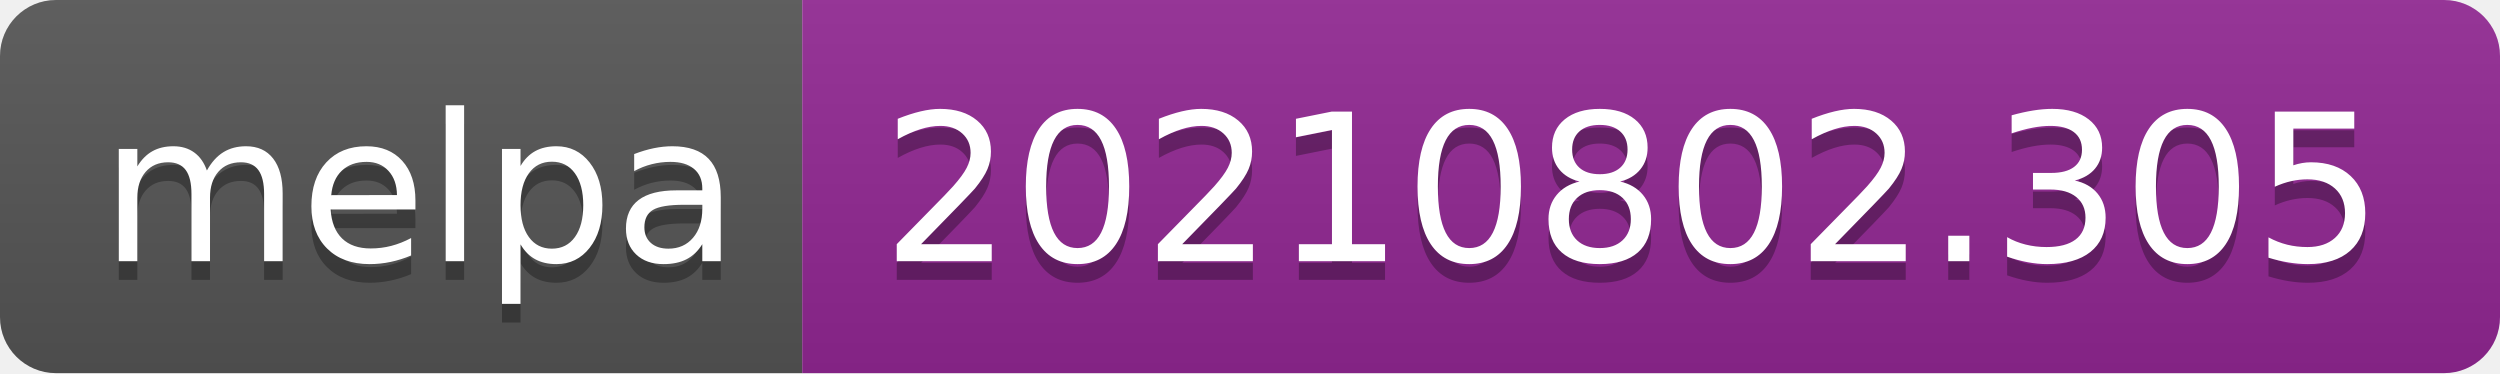
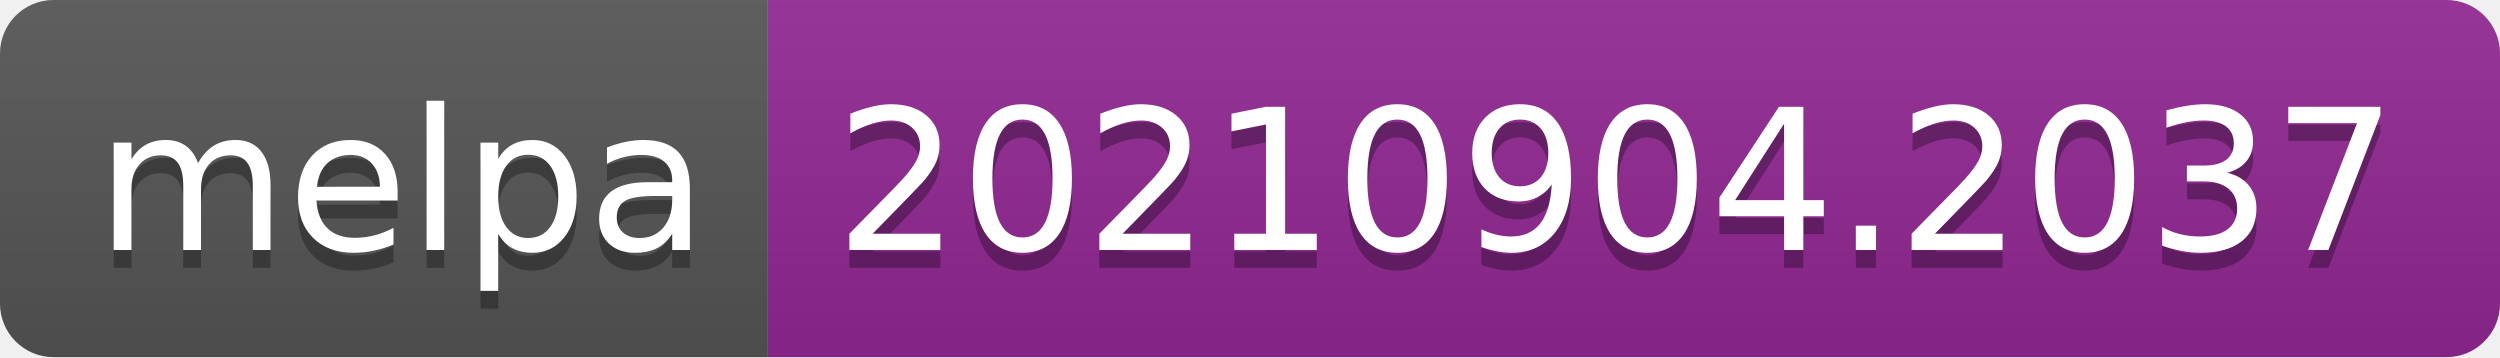
- <svg xmlns="http://www.w3.org/2000/svg" width="134" height="20" role="img" aria-label="melpa: 20210802.305">
+ <svg xmlns="http://www.w3.org/2000/svg" width="140" height="20" role="img" aria-label="melpa: 20210904.2037">
  <linearGradient id="s" x2="0" y2="100%">
    <stop offset="0" stop-color="#bbb" stop-opacity=".1" />
    <stop offset="1" stop-opacity=".1" />
  </linearGradient>
  <clipPath id="r">
-     <rect width="134" height="20" rx="3" fill="#fff" />
+     <rect width="140" height="20" rx="3" fill="#fff" />
  </clipPath>
  <g clip-path="url(#r)">
    <rect width="43" height="20" fill="#555" />
-     <rect x="43" width="91" height="20" fill="#922793" />
-     <rect width="134" height="20" fill="url(#s)" />
+     <rect x="43" width="97" height="20" fill="#922793" />
+     <rect width="140" height="20" fill="url(#s)" />
  </g>
  <g fill="#fff" text-anchor="middle" font-family="Verdana,Geneva,DejaVu Sans,sans-serif" text-rendering="geometricPrecision" font-size="110">
    <text aria-hidden="true" x="225" y="150" fill="#010101" fill-opacity=".3" transform="scale(.1)" textLength="330">melpa</text>
    <text x="225" y="140" transform="scale(.1)" fill="#fff" textLength="330">melpa</text>
-     <text aria-hidden="true" x="875" y="150" fill="#010101" fill-opacity=".3" transform="scale(.1)" textLength="810">20210802.305</text>
-     <text x="875" y="140" transform="scale(.1)" fill="#fff" textLength="810">20210802.305</text>
+     <text aria-hidden="true" x="905" y="150" fill="#010101" fill-opacity=".3" transform="scale(.1)" textLength="870">20210904.2037</text>
+     <text x="905" y="140" transform="scale(.1)" fill="#fff" textLength="870">20210904.2037</text>
  </g>
</svg>
